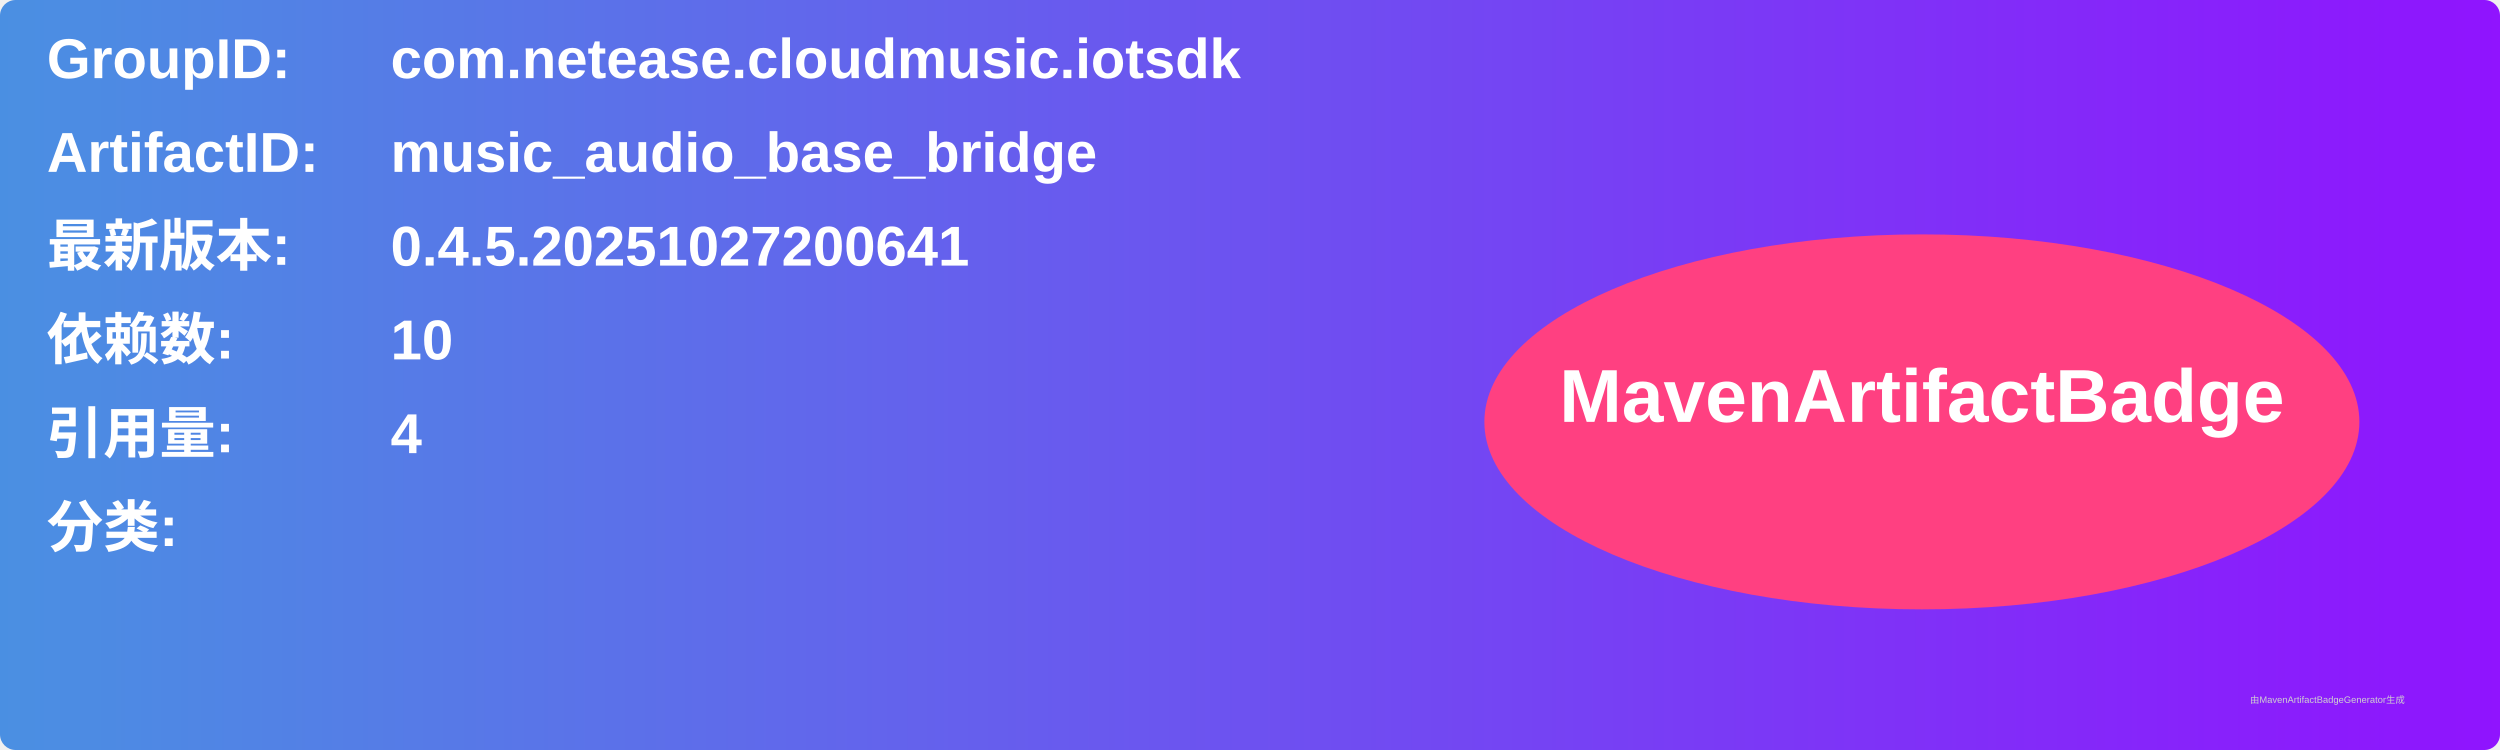
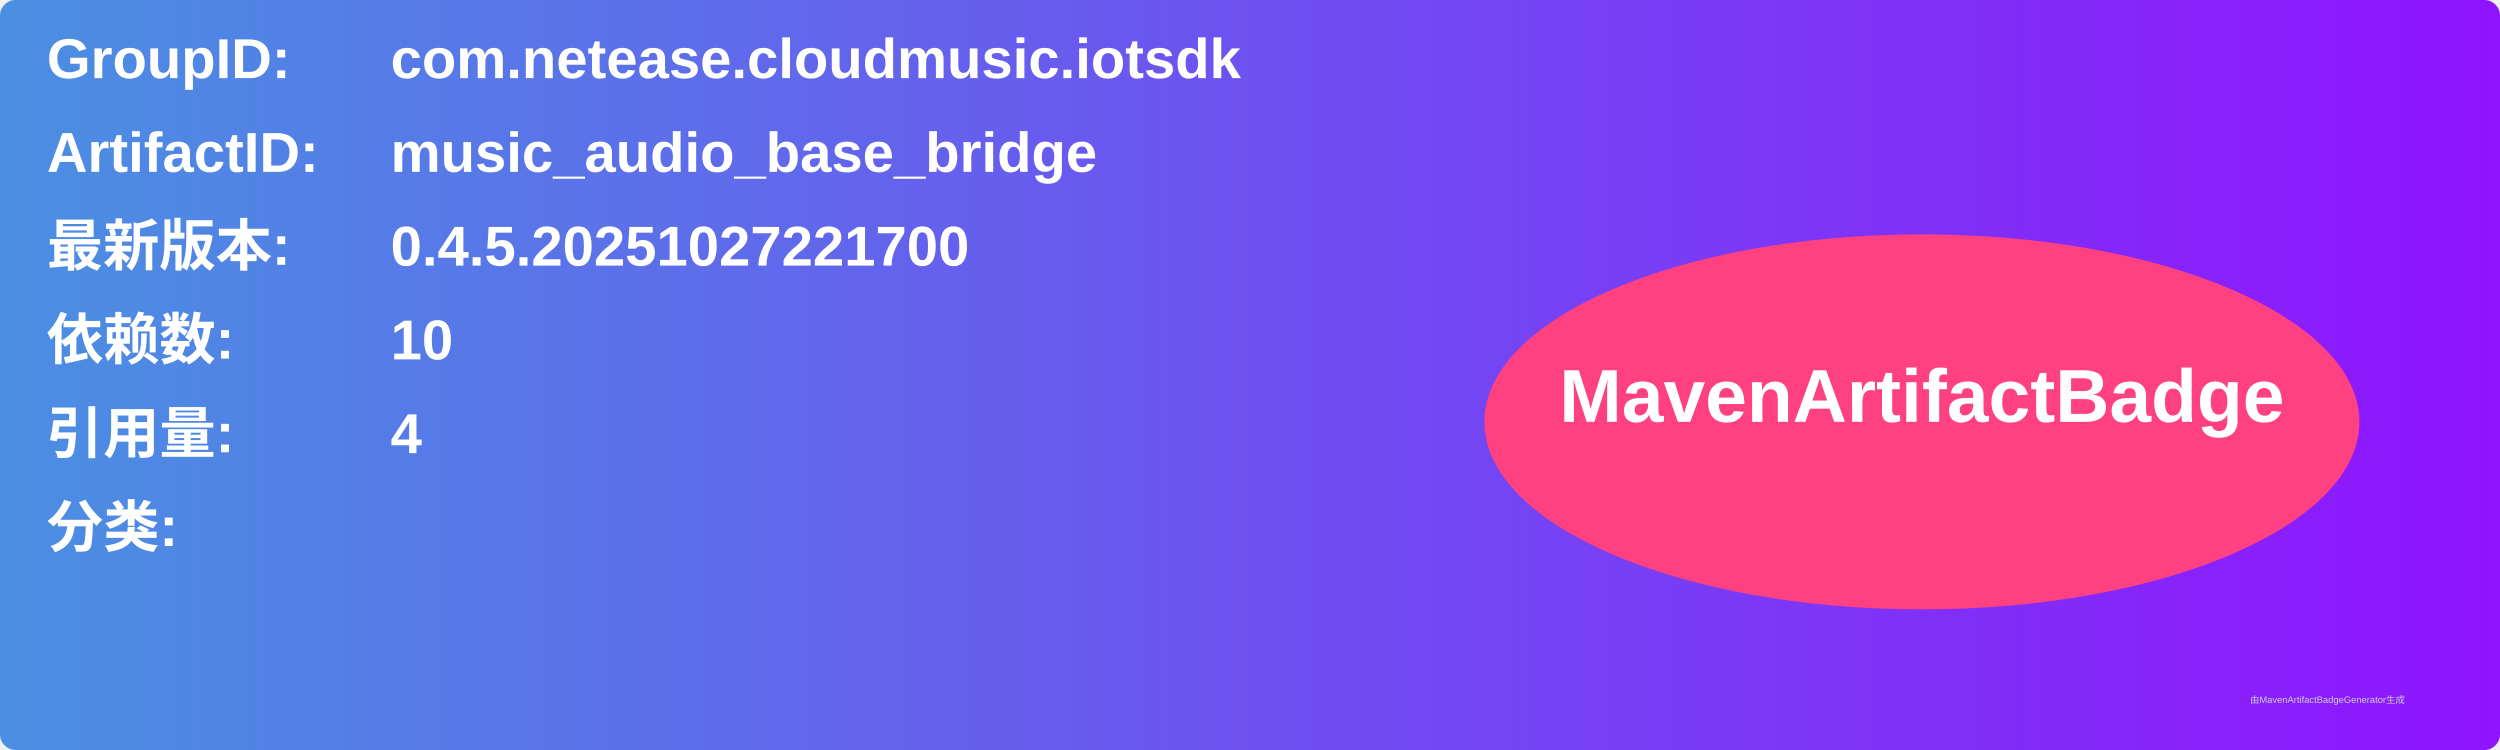
<svg xmlns="http://www.w3.org/2000/svg" width="800" height="240" viewBox="0 0 800 240">
  <linearGradient id="grad" x1="0%" y1="0%" x2="100%" y2="0%">
    <stop offset="0%" stop-color="#4a90e2" />
    <stop offset="100%" stop-color="#9013fe" />
  </linearGradient>
  <rect width="100%" height="100%" rx="5" ry="5" fill="url(#grad)" />
  <g transform="translate(15, 15)">
    <text x="0" y="10" font-family="Arial" font-size="18" fill="white" font-weight="bold" width="260">GroupID:</text>
    <text x="110" y="10" font-family="Arial" font-size="18" fill="white" font-weight="bold" width="460">com.netease.cloudmusic.iotsdk</text>
    <text x="0" y="40" font-family="Arial" font-size="18" fill="white" font-weight="bold" width="260">ArtifactID:</text>
    <text x="110" y="40" font-family="Arial" font-size="18" fill="white" font-weight="bold" width="460">music_audio_base_bridge</text>
    <text x="0" y="70" font-family="Arial" font-size="18" fill="white" font-weight="bold">最新版本:</text>
    <text x="110" y="70" font-family="Arial" font-size="18" fill="white" font-weight="bold">
-       <tspan font-weight="bold">0.4.5.20251027200641</tspan>
+       <tspan font-weight="bold">0.4.5.20251027221700</tspan>
    </text>
    <text x="0" y="100" font-family="Arial" font-size="18" fill="white" font-weight="bold">依赖数: </text>
    <text x="110" y="100" font-family="Arial" font-size="18" fill="white">
      <tspan font-weight="bold">10</tspan>
    </text>
    <text x="0" y="130" font-family="Arial" font-size="18" fill="white" font-weight="bold">引用量: </text>
    <text x="110" y="130" font-family="Arial" font-size="18" fill="white">
      <tspan font-weight="bold">4</tspan>
    </text>
    <text x="0" y="160" font-family="Arial" font-size="18" fill="white" font-weight="bold">分类:</text>
    <text x="10" y="190" font-family="Arial" font-size="10" fill="white">
      <tspan font-weight="bold" />
    </text>
    <ellipse cx="600" cy="120" rx="140" ry="60" fill="#ff4081" />
    <text x="600" y="120" text-anchor="middle" font-family="Arial" font-size="24" fill="white" font-weight="bold">MavenArtifactBadge</text>
  </g>
  <text x="720" y="225" font-family="Arial" font-size="3" fill="#d0d0d0">由MavenArtifactBadgeGenerator生成</text>
</svg>
